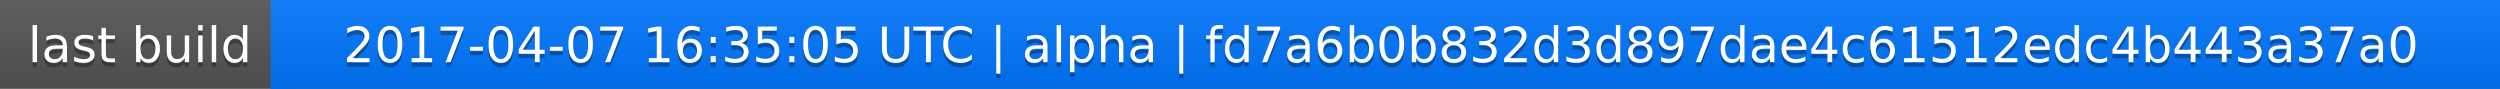
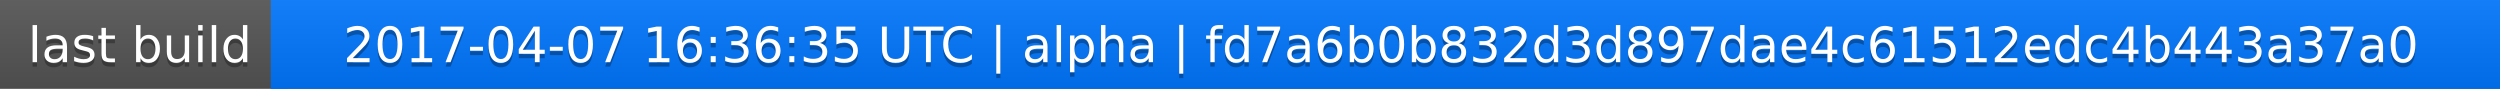
<svg xmlns="http://www.w3.org/2000/svg" width="563" height="20">
  <linearGradient id="a" x2="0" y2="100%">
    <stop offset="0" stop-color="#bbb" stop-opacity=".1" />
    <stop offset="1" stop-opacity=".1" />
  </linearGradient>
  <rect rx="0" width="563" height="20" fill="#555" />
  <rect rx="0" x="61" width="502" height="20" fill="#07f" />
  <path fill="#07f" d="M61 0h4v20h-4z" />
  <rect rx="0" width="563" height="20" fill="url(#a)" />
  <g fill="#fff" text-anchor="middle" font-family="DejaVu Sans,Verdana,Geneva,sans-serif" font-size="11">
    <text x="31.5" y="15" fill="#010101" fill-opacity=".3">last build</text>
    <text x="31.5" y="14">last build</text>
-     <text x="311" y="15" fill="#010101" fill-opacity=".3">2017-04-07 16:35:05 UTC | alpha | fd7a6b0b832d3d897dae4c61512edc4b443a37a0</text>
-     <text x="311" y="14">2017-04-07 16:35:05 UTC | alpha | fd7a6b0b832d3d897dae4c61512edc4b443a37a0</text>
+     <text x="311" y="15" fill="#010101" fill-opacity=".3">2017-04-07 16:36:35 UTC | alpha | fd7a6b0b832d3d897dae4c61512edc4b443a37a0</text>
+     <text x="311" y="14">2017-04-07 16:36:35 UTC | alpha | fd7a6b0b832d3d897dae4c61512edc4b443a37a0</text>
  </g>
</svg>
